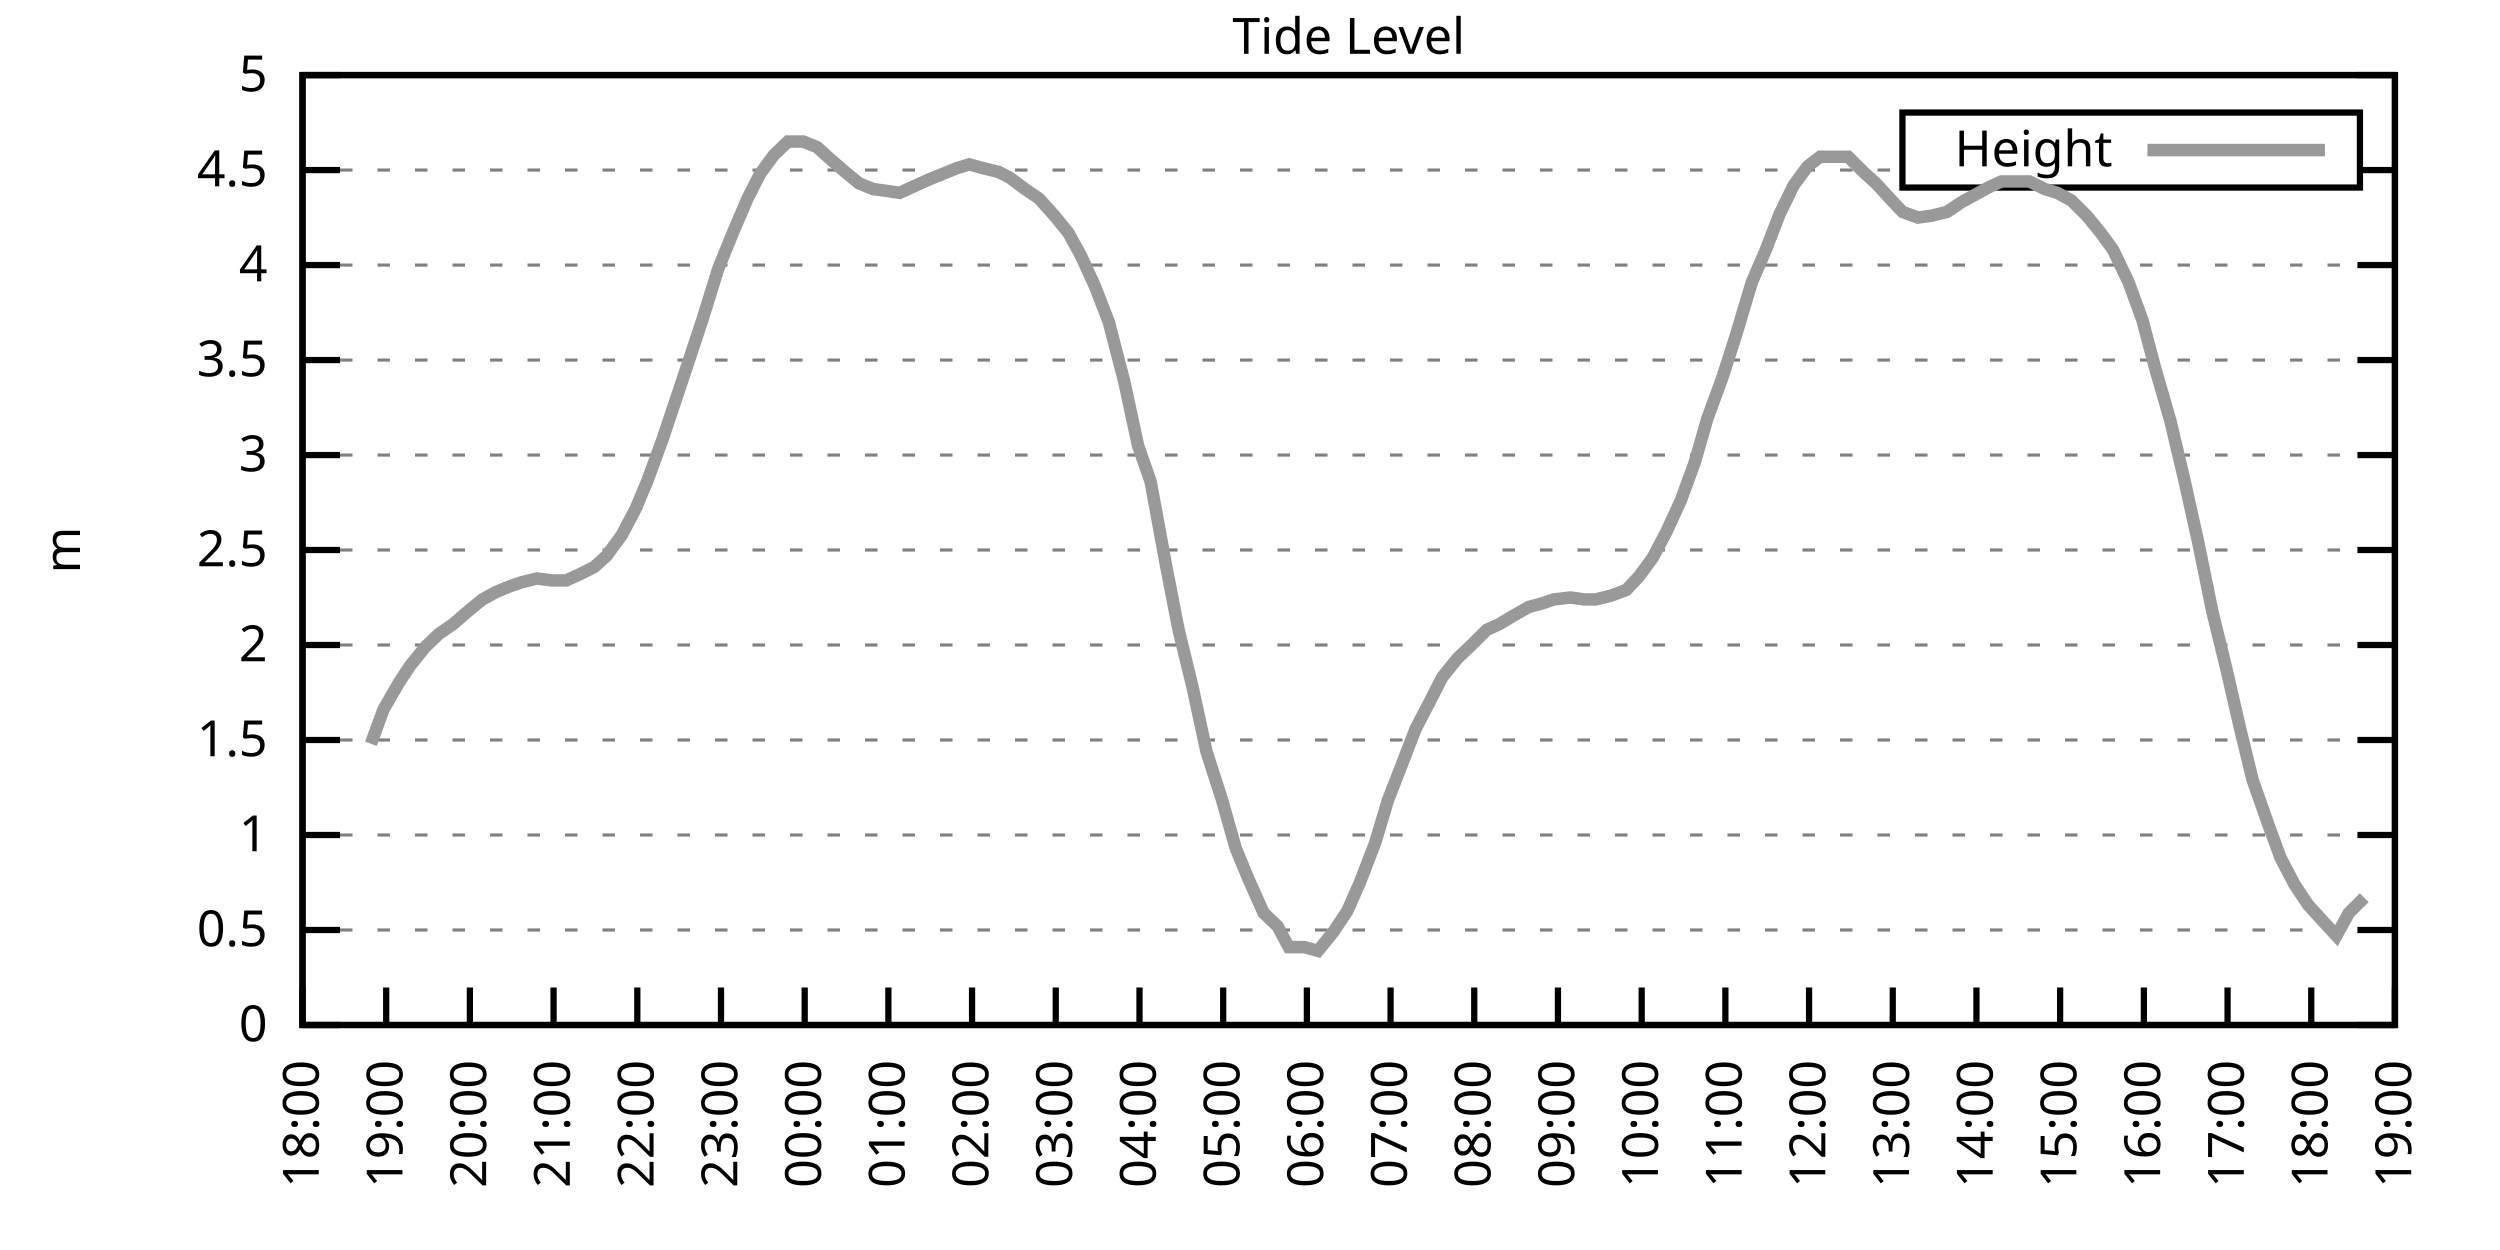
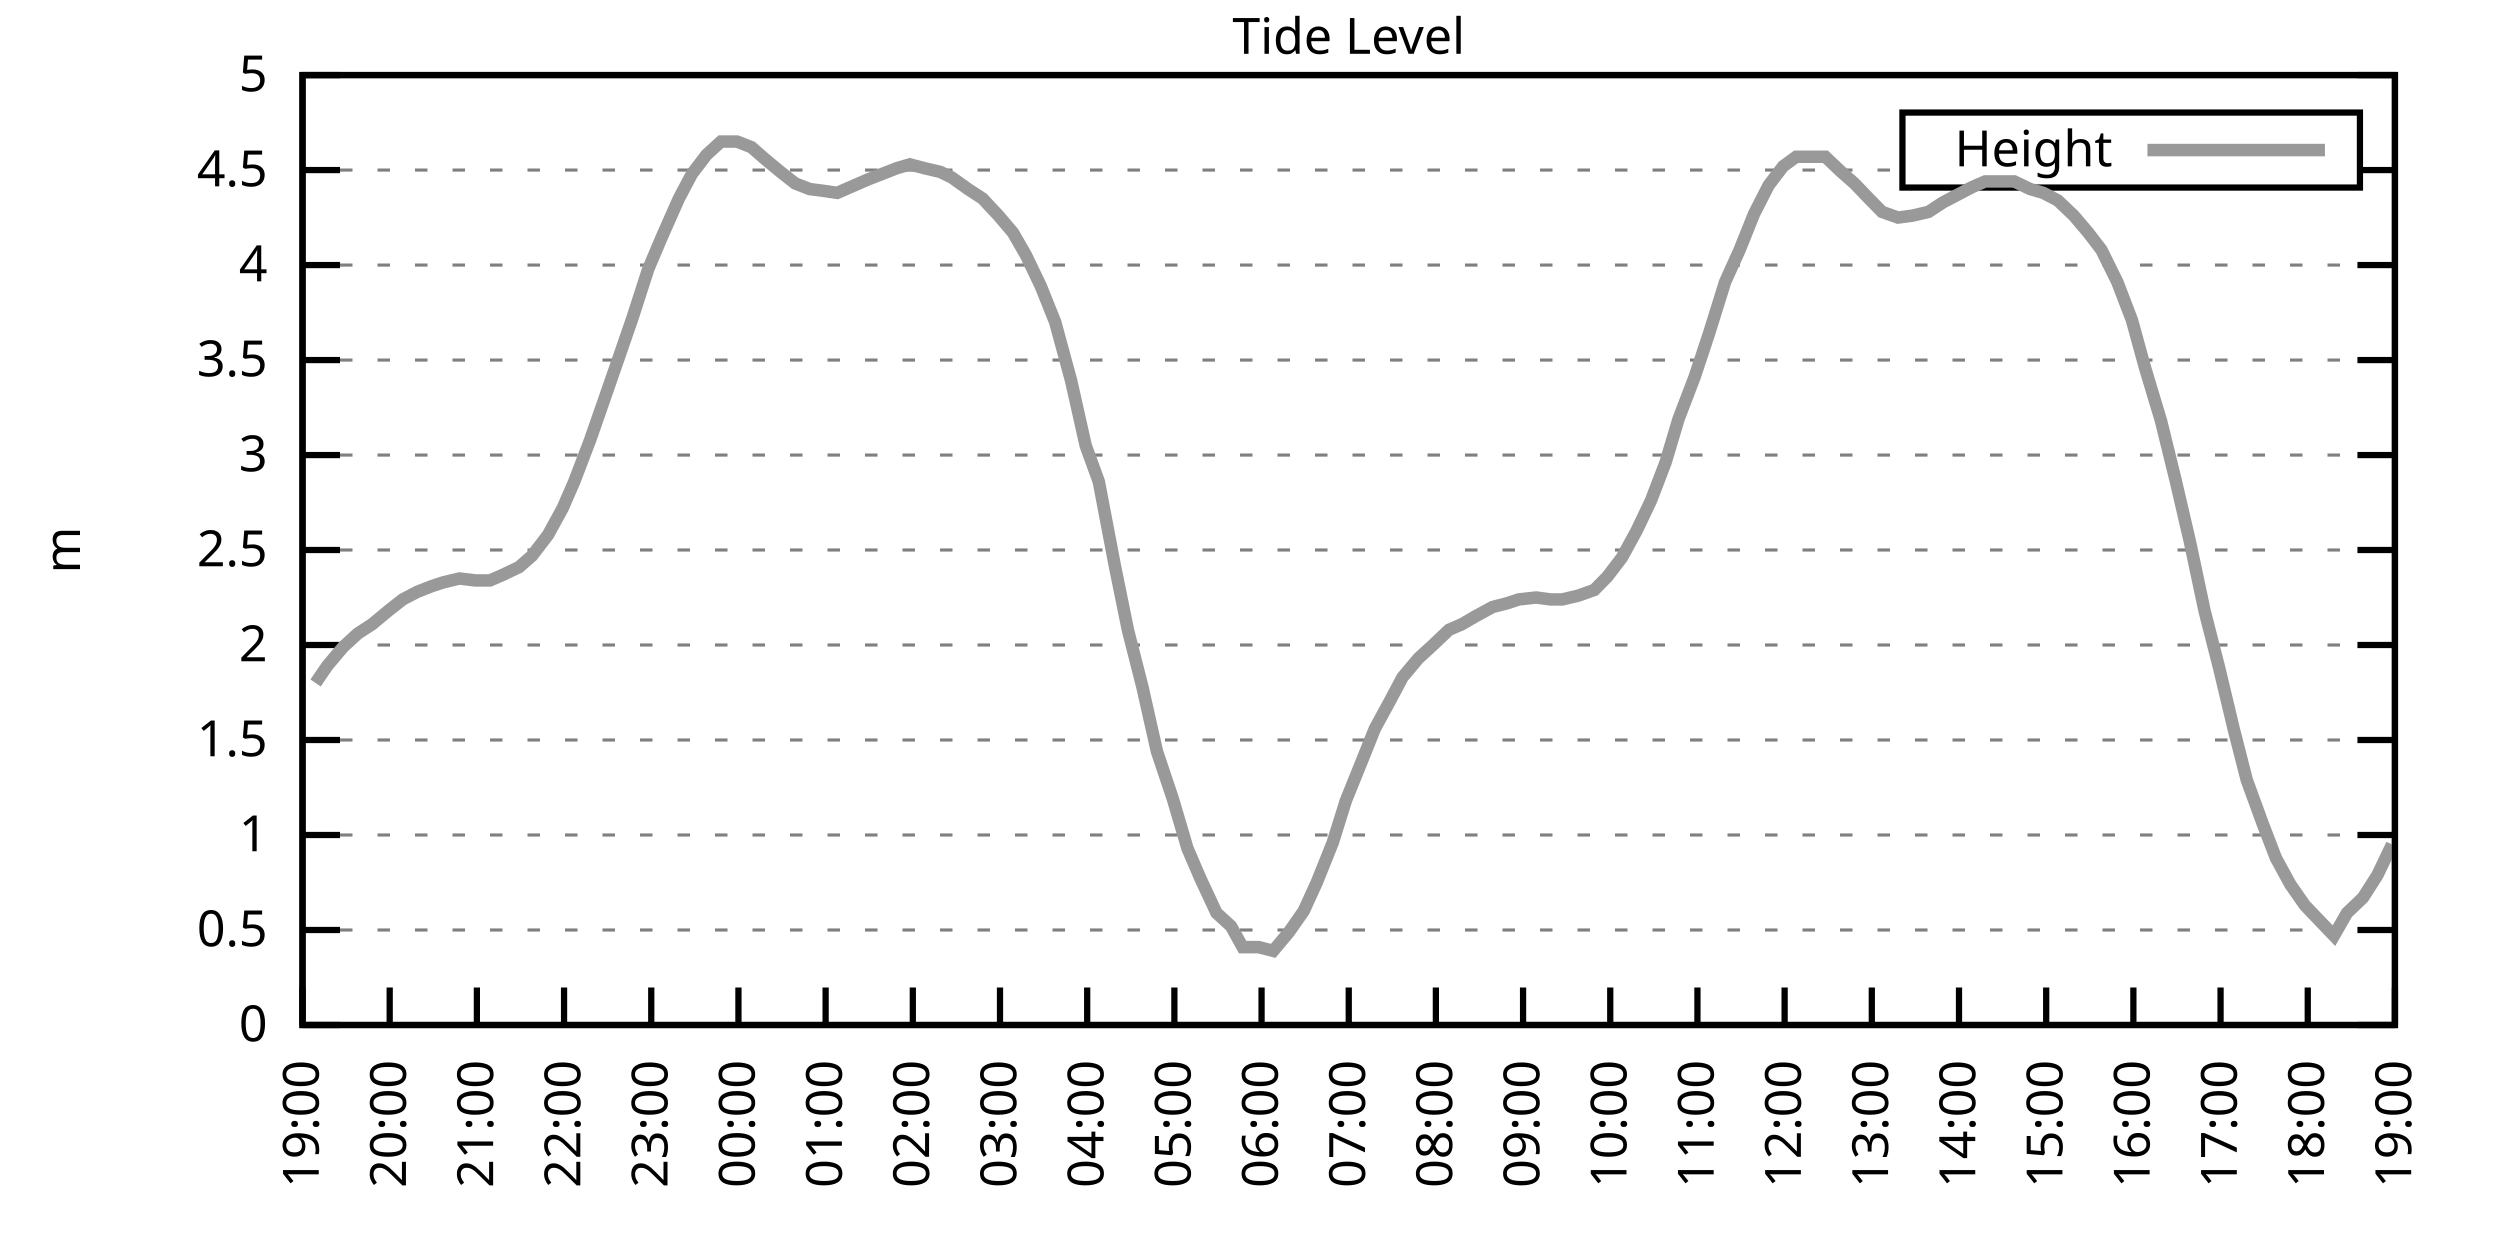
<svg xmlns="http://www.w3.org/2000/svg" xmlns:xlink="http://www.w3.org/1999/xlink" width="400" height="200" viewBox="0 0 400 200">
  <g id="gnuplot_canvas">
    <rect x="0" y="0" width="400" height="200" fill="none" />
    <defs>
      <circle id="gpDot" r="0.5" stroke-width="0.5" stroke="currentColor" />
      <path id="gpPt0" stroke-width="0.333" stroke="currentColor" d="M-1,0 h2 M0,-1 v2" />
      <path id="gpPt1" stroke-width="0.333" stroke="currentColor" d="M-1,-1 L1,1 M1,-1 L-1,1" />
      <path id="gpPt2" stroke-width="0.333" stroke="currentColor" d="M-1,0 L1,0 M0,-1 L0,1 M-1,-1 L1,1 M-1,1 L1,-1" />
      <rect id="gpPt3" stroke-width="0.333" stroke="currentColor" x="-1" y="-1" width="2" height="2" />
      <rect id="gpPt4" stroke-width="0.333" stroke="currentColor" fill="currentColor" x="-1" y="-1" width="2" height="2" />
      <circle id="gpPt5" stroke-width="0.333" stroke="currentColor" cx="0" cy="0" r="1" />
      <use xlink:href="#gpPt5" id="gpPt6" fill="currentColor" stroke="none" />
      <path id="gpPt7" stroke-width="0.333" stroke="currentColor" d="M0,-1.33 L-1.33,0.67 L1.33,0.67 z" />
      <use xlink:href="#gpPt7" id="gpPt8" fill="currentColor" stroke="none" />
      <use xlink:href="#gpPt7" id="gpPt9" stroke="currentColor" transform="rotate(180)" />
      <use xlink:href="#gpPt9" id="gpPt10" fill="currentColor" stroke="none" />
      <use xlink:href="#gpPt3" id="gpPt11" stroke="currentColor" transform="rotate(45)" />
      <use xlink:href="#gpPt11" id="gpPt12" fill="currentColor" stroke="none" />
      <path id="gpPt13" stroke-width="0.333" stroke="currentColor" d="M0,1.330 L1.265,0.411 L0.782,-1.067 L-0.782,-1.076 L-1.265,0.411 z" />
      <use xlink:href="#gpPt13" id="gpPt14" fill="currentColor" stroke="none" />
      <filter id="textbox" filterUnits="objectBoundingBox" x="0" y="0" height="1" width="1">
        <feFlood flood-color="white" flood-opacity="1" result="bgnd" />
        <feComposite in="SourceGraphic" in2="bgnd" operator="atop" />
      </filter>
      <filter id="greybox" filterUnits="objectBoundingBox" x="0" y="0" height="1" width="1">
        <feFlood flood-color="lightgrey" flood-opacity="1" result="grey" />
        <feComposite in="SourceGraphic" in2="grey" operator="atop" />
      </filter>
    </defs>
    <g fill="none" color="white" stroke="currentColor" stroke-width="1.00" stroke-linecap="butt" stroke-linejoin="miter">
</g>
    <g fill="none" color="black" stroke="currentColor" stroke-width="1.00" stroke-linecap="butt" stroke-linejoin="miter">
      <g stroke="none" shape-rendering="crispEdges">
        <polygon fill="rgb(255, 255, 255)" points="48.40,164.00 383.18,164.00 383.18,12.02 48.40,12.02 " />
      </g>
    </g>
    <g fill="none" color="black" stroke="currentColor" stroke-width="1.00" stroke-linecap="butt" stroke-linejoin="miter">
</g>
    <g fill="none" color="black" stroke="black" stroke-width="0.50" stroke-linecap="butt" stroke-linejoin="miter">
</g>
    <g fill="none" color="gray" stroke="currentColor" stroke-width="0.50" stroke-linecap="butt" stroke-linejoin="miter">
      <path stroke="gray" stroke-dasharray="2,4" class="gridline" d="M48.40,164.00 L383.19,164.00  " />
    </g>
    <g fill="none" color="gray" stroke="gray" stroke-width="1.00" stroke-linecap="butt" stroke-linejoin="miter">
</g>
    <g fill="none" color="black" stroke="currentColor" stroke-width="1.00" stroke-linecap="butt" stroke-linejoin="miter">
      <path stroke="black" d="M48.40,164.00 L54.40,164.00 M383.19,164.00 L377.19,164.00  " />
      <g transform="translate(42.80,166.60)" stroke="none" fill="black" font-family="Sans" font-size="8.00" text-anchor="end">
        <text>
          <tspan font-family="Sans"> 0</tspan>
        </text>
      </g>
    </g>
    <g fill="none" color="black" stroke="currentColor" stroke-width="1.00" stroke-linecap="butt" stroke-linejoin="miter">
</g>
    <g fill="none" color="black" stroke="black" stroke-width="0.50" stroke-linecap="butt" stroke-linejoin="miter">
</g>
    <g fill="none" color="gray" stroke="currentColor" stroke-width="0.50" stroke-linecap="butt" stroke-linejoin="miter">
      <path stroke="gray" stroke-dasharray="2,4" class="gridline" d="M48.40,148.80 L383.19,148.80  " />
    </g>
    <g fill="none" color="gray" stroke="gray" stroke-width="1.00" stroke-linecap="butt" stroke-linejoin="miter">
</g>
    <g fill="none" color="black" stroke="currentColor" stroke-width="1.00" stroke-linecap="butt" stroke-linejoin="miter">
      <path stroke="black" d="M48.40,148.80 L54.40,148.80 M383.19,148.80 L377.19,148.80  " />
      <g transform="translate(42.80,151.40)" stroke="none" fill="black" font-family="Sans" font-size="8.00" text-anchor="end">
        <text>
          <tspan font-family="Sans"> 0.5</tspan>
        </text>
      </g>
    </g>
    <g fill="none" color="black" stroke="currentColor" stroke-width="1.00" stroke-linecap="butt" stroke-linejoin="miter">
</g>
    <g fill="none" color="black" stroke="black" stroke-width="0.50" stroke-linecap="butt" stroke-linejoin="miter">
</g>
    <g fill="none" color="gray" stroke="currentColor" stroke-width="0.50" stroke-linecap="butt" stroke-linejoin="miter">
      <path stroke="gray" stroke-dasharray="2,4" class="gridline" d="M48.40,133.60 L383.19,133.60  " />
    </g>
    <g fill="none" color="gray" stroke="gray" stroke-width="1.00" stroke-linecap="butt" stroke-linejoin="miter">
</g>
    <g fill="none" color="black" stroke="currentColor" stroke-width="1.00" stroke-linecap="butt" stroke-linejoin="miter">
      <path stroke="black" d="M48.40,133.60 L54.40,133.60 M383.19,133.60 L377.19,133.60  " />
      <g transform="translate(42.80,136.20)" stroke="none" fill="black" font-family="Sans" font-size="8.00" text-anchor="end">
        <text>
          <tspan font-family="Sans"> 1</tspan>
        </text>
      </g>
    </g>
    <g fill="none" color="black" stroke="currentColor" stroke-width="1.00" stroke-linecap="butt" stroke-linejoin="miter">
</g>
    <g fill="none" color="black" stroke="black" stroke-width="0.50" stroke-linecap="butt" stroke-linejoin="miter">
</g>
    <g fill="none" color="gray" stroke="currentColor" stroke-width="0.50" stroke-linecap="butt" stroke-linejoin="miter">
      <path stroke="gray" stroke-dasharray="2,4" class="gridline" d="M48.40,118.40 L383.19,118.40  " />
    </g>
    <g fill="none" color="gray" stroke="gray" stroke-width="1.00" stroke-linecap="butt" stroke-linejoin="miter">
</g>
    <g fill="none" color="black" stroke="currentColor" stroke-width="1.00" stroke-linecap="butt" stroke-linejoin="miter">
      <path stroke="black" d="M48.40,118.40 L54.40,118.40 M383.19,118.40 L377.19,118.40  " />
      <g transform="translate(42.80,121.00)" stroke="none" fill="black" font-family="Sans" font-size="8.00" text-anchor="end">
        <text>
          <tspan font-family="Sans"> 1.5</tspan>
        </text>
      </g>
    </g>
    <g fill="none" color="black" stroke="currentColor" stroke-width="1.00" stroke-linecap="butt" stroke-linejoin="miter">
</g>
    <g fill="none" color="black" stroke="black" stroke-width="0.50" stroke-linecap="butt" stroke-linejoin="miter">
</g>
    <g fill="none" color="gray" stroke="currentColor" stroke-width="0.50" stroke-linecap="butt" stroke-linejoin="miter">
      <path stroke="gray" stroke-dasharray="2,4" class="gridline" d="M48.40,103.20 L383.19,103.20  " />
    </g>
    <g fill="none" color="gray" stroke="gray" stroke-width="1.00" stroke-linecap="butt" stroke-linejoin="miter">
</g>
    <g fill="none" color="black" stroke="currentColor" stroke-width="1.00" stroke-linecap="butt" stroke-linejoin="miter">
      <path stroke="black" d="M48.40,103.20 L54.40,103.20 M383.19,103.20 L377.19,103.20  " />
      <g transform="translate(42.80,105.80)" stroke="none" fill="black" font-family="Sans" font-size="8.00" text-anchor="end">
        <text>
          <tspan font-family="Sans"> 2</tspan>
        </text>
      </g>
    </g>
    <g fill="none" color="black" stroke="currentColor" stroke-width="1.00" stroke-linecap="butt" stroke-linejoin="miter">
</g>
    <g fill="none" color="black" stroke="black" stroke-width="0.50" stroke-linecap="butt" stroke-linejoin="miter">
</g>
    <g fill="none" color="gray" stroke="currentColor" stroke-width="0.50" stroke-linecap="butt" stroke-linejoin="miter">
      <path stroke="gray" stroke-dasharray="2,4" class="gridline" d="M48.40,88.00 L383.19,88.00  " />
    </g>
    <g fill="none" color="gray" stroke="gray" stroke-width="1.00" stroke-linecap="butt" stroke-linejoin="miter">
</g>
    <g fill="none" color="black" stroke="currentColor" stroke-width="1.00" stroke-linecap="butt" stroke-linejoin="miter">
      <path stroke="black" d="M48.40,88.00 L54.40,88.00 M383.19,88.00 L377.19,88.00  " />
      <g transform="translate(42.80,90.60)" stroke="none" fill="black" font-family="Sans" font-size="8.00" text-anchor="end">
        <text>
          <tspan font-family="Sans"> 2.5</tspan>
        </text>
      </g>
    </g>
    <g fill="none" color="black" stroke="currentColor" stroke-width="1.00" stroke-linecap="butt" stroke-linejoin="miter">
</g>
    <g fill="none" color="black" stroke="black" stroke-width="0.50" stroke-linecap="butt" stroke-linejoin="miter">
</g>
    <g fill="none" color="gray" stroke="currentColor" stroke-width="0.50" stroke-linecap="butt" stroke-linejoin="miter">
      <path stroke="gray" stroke-dasharray="2,4" class="gridline" d="M48.40,72.81 L383.19,72.81  " />
    </g>
    <g fill="none" color="gray" stroke="gray" stroke-width="1.00" stroke-linecap="butt" stroke-linejoin="miter">
</g>
    <g fill="none" color="black" stroke="currentColor" stroke-width="1.00" stroke-linecap="butt" stroke-linejoin="miter">
      <path stroke="black" d="M48.40,72.81 L54.40,72.81 M383.19,72.81 L377.19,72.81  " />
      <g transform="translate(42.80,75.41)" stroke="none" fill="black" font-family="Sans" font-size="8.00" text-anchor="end">
        <text>
          <tspan font-family="Sans"> 3</tspan>
        </text>
      </g>
    </g>
    <g fill="none" color="black" stroke="currentColor" stroke-width="1.00" stroke-linecap="butt" stroke-linejoin="miter">
</g>
    <g fill="none" color="black" stroke="black" stroke-width="0.50" stroke-linecap="butt" stroke-linejoin="miter">
</g>
    <g fill="none" color="gray" stroke="currentColor" stroke-width="0.50" stroke-linecap="butt" stroke-linejoin="miter">
      <path stroke="gray" stroke-dasharray="2,4" class="gridline" d="M48.40,57.61 L383.19,57.61  " />
    </g>
    <g fill="none" color="gray" stroke="gray" stroke-width="1.00" stroke-linecap="butt" stroke-linejoin="miter">
</g>
    <g fill="none" color="black" stroke="currentColor" stroke-width="1.00" stroke-linecap="butt" stroke-linejoin="miter">
      <path stroke="black" d="M48.40,57.61 L54.40,57.61 M383.19,57.61 L377.19,57.61  " />
      <g transform="translate(42.80,60.21)" stroke="none" fill="black" font-family="Sans" font-size="8.00" text-anchor="end">
        <text>
          <tspan font-family="Sans"> 3.5</tspan>
        </text>
      </g>
    </g>
    <g fill="none" color="black" stroke="currentColor" stroke-width="1.00" stroke-linecap="butt" stroke-linejoin="miter">
</g>
    <g fill="none" color="black" stroke="black" stroke-width="0.50" stroke-linecap="butt" stroke-linejoin="miter">
</g>
    <g fill="none" color="gray" stroke="currentColor" stroke-width="0.50" stroke-linecap="butt" stroke-linejoin="miter">
      <path stroke="gray" stroke-dasharray="2,4" class="gridline" d="M48.40,42.41 L383.19,42.41  " />
    </g>
    <g fill="none" color="gray" stroke="gray" stroke-width="1.00" stroke-linecap="butt" stroke-linejoin="miter">
</g>
    <g fill="none" color="black" stroke="currentColor" stroke-width="1.00" stroke-linecap="butt" stroke-linejoin="miter">
      <path stroke="black" d="M48.40,42.41 L54.40,42.41 M383.19,42.41 L377.19,42.41  " />
      <g transform="translate(42.80,45.01)" stroke="none" fill="black" font-family="Sans" font-size="8.00" text-anchor="end">
        <text>
          <tspan font-family="Sans"> 4</tspan>
        </text>
      </g>
    </g>
    <g fill="none" color="black" stroke="currentColor" stroke-width="1.00" stroke-linecap="butt" stroke-linejoin="miter">
</g>
    <g fill="none" color="black" stroke="black" stroke-width="0.50" stroke-linecap="butt" stroke-linejoin="miter">
</g>
    <g fill="none" color="gray" stroke="currentColor" stroke-width="0.50" stroke-linecap="butt" stroke-linejoin="miter">
      <path stroke="gray" stroke-dasharray="2,4" class="gridline" d="M48.40,27.21 L304.39,27.21 M377.59,27.21 L383.19,27.21  " />
    </g>
    <g fill="none" color="gray" stroke="gray" stroke-width="1.00" stroke-linecap="butt" stroke-linejoin="miter">
</g>
    <g fill="none" color="black" stroke="currentColor" stroke-width="1.00" stroke-linecap="butt" stroke-linejoin="miter">
      <path stroke="black" d="M48.40,27.21 L54.40,27.21 M383.19,27.21 L377.19,27.21  " />
      <g transform="translate(42.80,29.81)" stroke="none" fill="black" font-family="Sans" font-size="8.00" text-anchor="end">
        <text>
          <tspan font-family="Sans"> 4.5</tspan>
        </text>
      </g>
    </g>
    <g fill="none" color="black" stroke="currentColor" stroke-width="1.00" stroke-linecap="butt" stroke-linejoin="miter">
</g>
    <g fill="none" color="black" stroke="black" stroke-width="0.50" stroke-linecap="butt" stroke-linejoin="miter">
</g>
    <g fill="none" color="gray" stroke="currentColor" stroke-width="0.50" stroke-linecap="butt" stroke-linejoin="miter">
      <path stroke="gray" stroke-dasharray="2,4" class="gridline" d="M48.40,12.01 L383.19,12.01  " />
    </g>
    <g fill="none" color="gray" stroke="gray" stroke-width="1.00" stroke-linecap="butt" stroke-linejoin="miter">
</g>
    <g fill="none" color="black" stroke="currentColor" stroke-width="1.00" stroke-linecap="butt" stroke-linejoin="miter">
      <path stroke="black" d="M48.40,12.01 L54.40,12.01 M383.19,12.01 L377.19,12.01  " />
      <g transform="translate(42.80,14.61)" stroke="none" fill="black" font-family="Sans" font-size="8.00" text-anchor="end">
        <text>
          <tspan font-family="Sans"> 5</tspan>
        </text>
      </g>
    </g>
    <g fill="none" color="black" stroke="currentColor" stroke-width="1.00" stroke-linecap="butt" stroke-linejoin="miter">
      <path stroke="black" d="M48.40,164.00 L48.40,158.00  " />
      <g transform="translate(51.00,169.60) rotate(270.00)" stroke="none" fill="black" font-family="Sans" font-size="8.00" text-anchor="end">
        <text>
-           <tspan font-family="Sans">18:00</tspan>
-         </text>
-       </g>
-     </g>
-     <g fill="none" color="black" stroke="currentColor" stroke-width="1.00" stroke-linecap="butt" stroke-linejoin="miter">
-       <path stroke="black" d="M61.79,164.00 L61.79,158.00  " />
-       <g transform="translate(64.39,169.60) rotate(270.00)" stroke="none" fill="black" font-family="Sans" font-size="8.00" text-anchor="end">
-         <text>
          <tspan font-family="Sans">19:00</tspan>
        </text>
      </g>
    </g>
    <g fill="none" color="black" stroke="currentColor" stroke-width="1.00" stroke-linecap="butt" stroke-linejoin="miter">
-       <path stroke="black" d="M75.18,164.00 L75.18,158.00  " />
-       <g transform="translate(77.78,169.60) rotate(270.00)" stroke="none" fill="black" font-family="Sans" font-size="8.00" text-anchor="end">
+       <path stroke="black" d="M62.35,164.00 L62.35,158.00  " />
+       <g transform="translate(64.95,169.60) rotate(270.00)" stroke="none" fill="black" font-family="Sans" font-size="8.00" text-anchor="end">
        <text>
          <tspan font-family="Sans">20:00</tspan>
        </text>
      </g>
    </g>
    <g fill="none" color="black" stroke="currentColor" stroke-width="1.00" stroke-linecap="butt" stroke-linejoin="miter">
-       <path stroke="black" d="M88.57,164.00 L88.57,158.00  " />
-       <g transform="translate(91.17,169.60) rotate(270.00)" stroke="none" fill="black" font-family="Sans" font-size="8.00" text-anchor="end">
+       <path stroke="black" d="M76.30,164.00 L76.30,158.00  " />
+       <g transform="translate(78.90,169.60) rotate(270.00)" stroke="none" fill="black" font-family="Sans" font-size="8.00" text-anchor="end">
        <text>
          <tspan font-family="Sans">21:00</tspan>
        </text>
      </g>
    </g>
    <g fill="none" color="black" stroke="currentColor" stroke-width="1.00" stroke-linecap="butt" stroke-linejoin="miter">
-       <path stroke="black" d="M101.97,164.00 L101.97,158.00  " />
-       <g transform="translate(104.57,169.60) rotate(270.00)" stroke="none" fill="black" font-family="Sans" font-size="8.00" text-anchor="end">
+       <path stroke="black" d="M90.25,164.00 L90.25,158.00  " />
+       <g transform="translate(92.85,169.60) rotate(270.00)" stroke="none" fill="black" font-family="Sans" font-size="8.00" text-anchor="end">
        <text>
          <tspan font-family="Sans">22:00</tspan>
        </text>
      </g>
    </g>
    <g fill="none" color="black" stroke="currentColor" stroke-width="1.00" stroke-linecap="butt" stroke-linejoin="miter">
-       <path stroke="black" d="M115.36,164.00 L115.36,158.00  " />
-       <g transform="translate(117.96,169.60) rotate(270.00)" stroke="none" fill="black" font-family="Sans" font-size="8.00" text-anchor="end">
+       <path stroke="black" d="M104.20,164.00 L104.20,158.00  " />
+       <g transform="translate(106.80,169.60) rotate(270.00)" stroke="none" fill="black" font-family="Sans" font-size="8.00" text-anchor="end">
        <text>
          <tspan font-family="Sans">23:00</tspan>
        </text>
      </g>
    </g>
    <g fill="none" color="black" stroke="currentColor" stroke-width="1.00" stroke-linecap="butt" stroke-linejoin="miter">
-       <path stroke="black" d="M128.75,164.00 L128.75,158.00  " />
-       <g transform="translate(131.35,169.60) rotate(270.00)" stroke="none" fill="black" font-family="Sans" font-size="8.00" text-anchor="end">
+       <path stroke="black" d="M118.15,164.00 L118.15,158.00  " />
+       <g transform="translate(120.75,169.60) rotate(270.00)" stroke="none" fill="black" font-family="Sans" font-size="8.00" text-anchor="end">
        <text>
          <tspan font-family="Sans">00:00</tspan>
        </text>
      </g>
    </g>
    <g fill="none" color="black" stroke="currentColor" stroke-width="1.00" stroke-linecap="butt" stroke-linejoin="miter">
-       <path stroke="black" d="M142.14,164.00 L142.14,158.00  " />
-       <g transform="translate(144.74,169.60) rotate(270.00)" stroke="none" fill="black" font-family="Sans" font-size="8.00" text-anchor="end">
+       <path stroke="black" d="M132.10,164.00 L132.10,158.00  " />
+       <g transform="translate(134.70,169.60) rotate(270.00)" stroke="none" fill="black" font-family="Sans" font-size="8.00" text-anchor="end">
        <text>
          <tspan font-family="Sans">01:00</tspan>
        </text>
      </g>
    </g>
    <g fill="none" color="black" stroke="currentColor" stroke-width="1.00" stroke-linecap="butt" stroke-linejoin="miter">
-       <path stroke="black" d="M155.53,164.00 L155.53,158.00  " />
-       <g transform="translate(158.13,169.60) rotate(270.00)" stroke="none" fill="black" font-family="Sans" font-size="8.00" text-anchor="end">
+       <path stroke="black" d="M146.05,164.00 L146.05,158.00  " />
+       <g transform="translate(148.65,169.60) rotate(270.00)" stroke="none" fill="black" font-family="Sans" font-size="8.00" text-anchor="end">
        <text>
          <tspan font-family="Sans">02:00</tspan>
        </text>
      </g>
    </g>
    <g fill="none" color="black" stroke="currentColor" stroke-width="1.00" stroke-linecap="butt" stroke-linejoin="miter">
-       <path stroke="black" d="M168.92,164.00 L168.92,158.00  " />
-       <g transform="translate(171.52,169.60) rotate(270.00)" stroke="none" fill="black" font-family="Sans" font-size="8.00" text-anchor="end">
+       <path stroke="black" d="M160.00,164.00 L160.00,158.00  " />
+       <g transform="translate(162.60,169.60) rotate(270.00)" stroke="none" fill="black" font-family="Sans" font-size="8.00" text-anchor="end">
        <text>
          <tspan font-family="Sans">03:00</tspan>
        </text>
      </g>
    </g>
    <g fill="none" color="black" stroke="currentColor" stroke-width="1.00" stroke-linecap="butt" stroke-linejoin="miter">
-       <path stroke="black" d="M182.32,164.00 L182.32,158.00  " />
-       <g transform="translate(184.92,169.60) rotate(270.00)" stroke="none" fill="black" font-family="Sans" font-size="8.00" text-anchor="end">
+       <path stroke="black" d="M173.95,164.00 L173.95,158.00  " />
+       <g transform="translate(176.55,169.60) rotate(270.00)" stroke="none" fill="black" font-family="Sans" font-size="8.00" text-anchor="end">
        <text>
          <tspan font-family="Sans">04:00</tspan>
        </text>
      </g>
    </g>
    <g fill="none" color="black" stroke="currentColor" stroke-width="1.00" stroke-linecap="butt" stroke-linejoin="miter">
-       <path stroke="black" d="M195.71,164.00 L195.71,158.00  " />
-       <g transform="translate(198.31,169.60) rotate(270.00)" stroke="none" fill="black" font-family="Sans" font-size="8.00" text-anchor="end">
+       <path stroke="black" d="M187.90,164.00 L187.90,158.00  " />
+       <g transform="translate(190.50,169.60) rotate(270.00)" stroke="none" fill="black" font-family="Sans" font-size="8.00" text-anchor="end">
        <text>
          <tspan font-family="Sans">05:00</tspan>
        </text>
      </g>
    </g>
    <g fill="none" color="black" stroke="currentColor" stroke-width="1.00" stroke-linecap="butt" stroke-linejoin="miter">
-       <path stroke="black" d="M209.10,164.00 L209.10,158.00  " />
-       <g transform="translate(211.70,169.60) rotate(270.00)" stroke="none" fill="black" font-family="Sans" font-size="8.00" text-anchor="end">
+       <path stroke="black" d="M201.85,164.00 L201.85,158.00  " />
+       <g transform="translate(204.45,169.60) rotate(270.00)" stroke="none" fill="black" font-family="Sans" font-size="8.00" text-anchor="end">
        <text>
          <tspan font-family="Sans">06:00</tspan>
        </text>
      </g>
    </g>
    <g fill="none" color="black" stroke="currentColor" stroke-width="1.00" stroke-linecap="butt" stroke-linejoin="miter">
-       <path stroke="black" d="M222.49,164.00 L222.49,158.00  " />
-       <g transform="translate(225.09,169.60) rotate(270.00)" stroke="none" fill="black" font-family="Sans" font-size="8.00" text-anchor="end">
+       <path stroke="black" d="M215.80,164.00 L215.80,158.00  " />
+       <g transform="translate(218.40,169.60) rotate(270.00)" stroke="none" fill="black" font-family="Sans" font-size="8.00" text-anchor="end">
        <text>
          <tspan font-family="Sans">07:00</tspan>
        </text>
      </g>
    </g>
    <g fill="none" color="black" stroke="currentColor" stroke-width="1.00" stroke-linecap="butt" stroke-linejoin="miter">
-       <path stroke="black" d="M235.88,164.00 L235.88,158.00  " />
-       <g transform="translate(238.48,169.60) rotate(270.00)" stroke="none" fill="black" font-family="Sans" font-size="8.00" text-anchor="end">
+       <path stroke="black" d="M229.74,164.00 L229.74,158.00  " />
+       <g transform="translate(232.34,169.60) rotate(270.00)" stroke="none" fill="black" font-family="Sans" font-size="8.00" text-anchor="end">
        <text>
          <tspan font-family="Sans">08:00</tspan>
        </text>
      </g>
    </g>
    <g fill="none" color="black" stroke="currentColor" stroke-width="1.00" stroke-linecap="butt" stroke-linejoin="miter">
-       <path stroke="black" d="M249.27,164.00 L249.27,158.00  " />
-       <g transform="translate(251.87,169.60) rotate(270.00)" stroke="none" fill="black" font-family="Sans" font-size="8.00" text-anchor="end">
+       <path stroke="black" d="M243.69,164.00 L243.69,158.00  " />
+       <g transform="translate(246.29,169.60) rotate(270.00)" stroke="none" fill="black" font-family="Sans" font-size="8.00" text-anchor="end">
        <text>
          <tspan font-family="Sans">09:00</tspan>
        </text>
      </g>
    </g>
    <g fill="none" color="black" stroke="currentColor" stroke-width="1.00" stroke-linecap="butt" stroke-linejoin="miter">
-       <path stroke="black" d="M262.67,164.00 L262.67,158.00  " />
-       <g transform="translate(265.27,169.60) rotate(270.00)" stroke="none" fill="black" font-family="Sans" font-size="8.00" text-anchor="end">
+       <path stroke="black" d="M257.64,164.00 L257.64,158.00  " />
+       <g transform="translate(260.24,169.60) rotate(270.00)" stroke="none" fill="black" font-family="Sans" font-size="8.00" text-anchor="end">
        <text>
          <tspan font-family="Sans">10:00</tspan>
        </text>
      </g>
    </g>
    <g fill="none" color="black" stroke="currentColor" stroke-width="1.00" stroke-linecap="butt" stroke-linejoin="miter">
-       <path stroke="black" d="M276.06,164.00 L276.06,158.00  " />
-       <g transform="translate(278.66,169.60) rotate(270.00)" stroke="none" fill="black" font-family="Sans" font-size="8.00" text-anchor="end">
+       <path stroke="black" d="M271.59,164.00 L271.59,158.00  " />
+       <g transform="translate(274.19,169.60) rotate(270.00)" stroke="none" fill="black" font-family="Sans" font-size="8.00" text-anchor="end">
        <text>
          <tspan font-family="Sans">11:00</tspan>
        </text>
      </g>
    </g>
    <g fill="none" color="black" stroke="currentColor" stroke-width="1.00" stroke-linecap="butt" stroke-linejoin="miter">
-       <path stroke="black" d="M289.45,164.00 L289.45,158.00  " />
-       <g transform="translate(292.05,169.60) rotate(270.00)" stroke="none" fill="black" font-family="Sans" font-size="8.00" text-anchor="end">
+       <path stroke="black" d="M285.54,164.00 L285.54,158.00  " />
+       <g transform="translate(288.14,169.60) rotate(270.00)" stroke="none" fill="black" font-family="Sans" font-size="8.00" text-anchor="end">
        <text>
          <tspan font-family="Sans">12:00</tspan>
        </text>
      </g>
    </g>
    <g fill="none" color="black" stroke="currentColor" stroke-width="1.00" stroke-linecap="butt" stroke-linejoin="miter">
-       <path stroke="black" d="M302.84,164.00 L302.84,158.00  " />
-       <g transform="translate(305.44,169.60) rotate(270.00)" stroke="none" fill="black" font-family="Sans" font-size="8.00" text-anchor="end">
+       <path stroke="black" d="M299.49,164.00 L299.49,158.00  " />
+       <g transform="translate(302.09,169.60) rotate(270.00)" stroke="none" fill="black" font-family="Sans" font-size="8.00" text-anchor="end">
        <text>
          <tspan font-family="Sans">13:00</tspan>
        </text>
      </g>
    </g>
    <g fill="none" color="black" stroke="currentColor" stroke-width="1.00" stroke-linecap="butt" stroke-linejoin="miter">
-       <path stroke="black" d="M316.23,164.00 L316.23,158.00  " />
-       <g transform="translate(318.83,169.60) rotate(270.00)" stroke="none" fill="black" font-family="Sans" font-size="8.00" text-anchor="end">
+       <path stroke="black" d="M313.44,164.00 L313.44,158.00  " />
+       <g transform="translate(316.04,169.60) rotate(270.00)" stroke="none" fill="black" font-family="Sans" font-size="8.00" text-anchor="end">
        <text>
          <tspan font-family="Sans">14:00</tspan>
        </text>
      </g>
    </g>
    <g fill="none" color="black" stroke="currentColor" stroke-width="1.00" stroke-linecap="butt" stroke-linejoin="miter">
-       <path stroke="black" d="M329.62,164.00 L329.62,158.00  " />
-       <g transform="translate(332.22,169.60) rotate(270.00)" stroke="none" fill="black" font-family="Sans" font-size="8.00" text-anchor="end">
+       <path stroke="black" d="M327.39,164.00 L327.39,158.00  " />
+       <g transform="translate(329.99,169.60) rotate(270.00)" stroke="none" fill="black" font-family="Sans" font-size="8.00" text-anchor="end">
        <text>
          <tspan font-family="Sans">15:00</tspan>
        </text>
      </g>
    </g>
    <g fill="none" color="black" stroke="currentColor" stroke-width="1.00" stroke-linecap="butt" stroke-linejoin="miter">
-       <path stroke="black" d="M343.02,164.00 L343.02,158.00  " />
-       <g transform="translate(345.62,169.60) rotate(270.00)" stroke="none" fill="black" font-family="Sans" font-size="8.00" text-anchor="end">
+       <path stroke="black" d="M341.34,164.00 L341.34,158.00  " />
+       <g transform="translate(343.94,169.60) rotate(270.00)" stroke="none" fill="black" font-family="Sans" font-size="8.00" text-anchor="end">
        <text>
          <tspan font-family="Sans">16:00</tspan>
        </text>
      </g>
    </g>
    <g fill="none" color="black" stroke="currentColor" stroke-width="1.00" stroke-linecap="butt" stroke-linejoin="miter">
-       <path stroke="black" d="M356.41,164.00 L356.41,158.00  " />
-       <g transform="translate(359.01,169.60) rotate(270.00)" stroke="none" fill="black" font-family="Sans" font-size="8.00" text-anchor="end">
+       <path stroke="black" d="M355.29,164.00 L355.29,158.00  " />
+       <g transform="translate(357.89,169.60) rotate(270.00)" stroke="none" fill="black" font-family="Sans" font-size="8.00" text-anchor="end">
        <text>
          <tspan font-family="Sans">17:00</tspan>
        </text>
      </g>
    </g>
    <g fill="none" color="black" stroke="currentColor" stroke-width="1.00" stroke-linecap="butt" stroke-linejoin="miter">
-       <path stroke="black" d="M369.80,164.00 L369.80,158.00  " />
-       <g transform="translate(372.40,169.60) rotate(270.00)" stroke="none" fill="black" font-family="Sans" font-size="8.00" text-anchor="end">
+       <path stroke="black" d="M369.24,164.00 L369.24,158.00  " />
+       <g transform="translate(371.84,169.60) rotate(270.00)" stroke="none" fill="black" font-family="Sans" font-size="8.00" text-anchor="end">
        <text>
          <tspan font-family="Sans">18:00</tspan>
        </text>
      </g>
    </g>
    <g fill="none" color="black" stroke="currentColor" stroke-width="1.00" stroke-linecap="butt" stroke-linejoin="miter">
      <path stroke="black" d="M383.19,164.00 L383.19,158.00  " />
      <g transform="translate(385.79,169.60) rotate(270.00)" stroke="none" fill="black" font-family="Sans" font-size="8.00" text-anchor="end">
        <text>
          <tspan font-family="Sans">19:00</tspan>
        </text>
      </g>
    </g>
    <g fill="none" color="black" stroke="currentColor" stroke-width="1.00" stroke-linecap="butt" stroke-linejoin="miter">
</g>
    <g fill="none" color="black" stroke="currentColor" stroke-width="1.00" stroke-linecap="butt" stroke-linejoin="miter">
      <path stroke="black" d="M48.40,12.01 L48.40,164.00 L383.19,164.00 L383.19,12.01 L48.40,12.01 Z  " />
    </g>
    <g fill="none" color="black" stroke="currentColor" stroke-width="1.00" stroke-linecap="butt" stroke-linejoin="miter">
</g>
    <g fill="none" color="black" stroke="currentColor" stroke-width="1.00" stroke-linecap="butt" stroke-linejoin="miter">
      <path stroke="black" d="M304.39,30.01 L304.39,18.01 L377.59,18.01 L377.59,30.01 L304.39,30.01 Z  " />
    </g>
    <g id="Tide_level_plot_1">
      <g fill="none" color="white" stroke="black" stroke-width="2.00" stroke-linecap="butt" stroke-linejoin="miter">
</g>
      <g fill="none" color="black" stroke="currentColor" stroke-width="2.00" stroke-linecap="butt" stroke-linejoin="miter">
        <g transform="translate(337.99,26.61)" stroke="none" fill="black" font-family="Sans" font-size="8.00" text-anchor="end">
          <text>
            <tspan font-family="Sans">Height</tspan>
          </text>
        </g>
      </g>
      <g fill="none" color="black" stroke="currentColor" stroke-width="2.00" stroke-linecap="butt" stroke-linejoin="miter">
-         <path stroke="rgb(153, 153, 153)" d="M343.59,24.01 L371.99,24.01 M59.34,119.01 L61.35,113.54 L63.80,109.28 L65.59,106.55 L68.04,103.51 L70.27,101.38   L72.50,99.86 L74.96,97.73 L77.19,95.91 L79.42,94.69 L81.66,93.78 L83.44,93.17 L85.90,92.56 L88.35,92.87   L90.58,92.87 L92.59,91.96 L95.05,90.74 L97.06,88.92 L99.51,85.57 L101.74,81.32 L103.53,77.06 L105.98,70.37   L108.22,63.69 L110.45,57.00 L112.46,50.92 L114.91,43.02 L117.14,37.54 L119.60,31.77 L121.61,27.82 L123.84,24.78   L126.07,22.65 L128.53,22.65 L130.76,23.56 L132.77,25.39 L135.22,27.51 L137.45,29.34 L139.69,30.25 L141.92,30.55   L143.93,30.86 L145.94,29.94 L148.61,28.73 L150.85,27.82 L153.08,26.91 L155.09,26.30 L157.32,26.91 L159.77,27.51   L161.56,28.42 L164.01,30.25 L166.25,31.77 L168.70,34.50 L170.93,37.24 L172.94,40.89 L175.17,45.75 L177.41,51.53   L179.86,60.95 L182.09,71.29 L184.10,77.06 L186.56,90.44 L188.57,100.77 L190.80,109.89 L193.03,120.23 L195.48,127.83   L197.72,135.73 L199.73,140.59 L202.18,146.07 L204.41,148.19 L206.20,151.54 L208.65,151.54 L210.88,152.14 L213.34,149.10   L215.57,145.76 L217.58,141.20 L220.04,134.82 L222.04,128.13 L224.05,122.96 L226.51,116.58 L228.74,112.32 L230.75,108.37   L233.20,105.33 L235.44,103.20 L237.89,100.77 L239.90,99.86 L241.91,98.64 L244.59,97.12 L246.82,96.52 L248.60,95.91   L251.28,95.60 L253.51,95.91 L255.30,95.91 L257.76,95.30 L260.21,94.39 L262.22,92.26 L264.45,89.22 L266.68,84.97   L268.92,80.10 L271.15,74.02 L273.16,67.03 L275.61,60.34 L277.84,53.35 L280.30,45.14 L282.53,39.98 L284.76,34.20   L286.99,29.64 L289.23,26.60 L291.23,25.08 L295.70,25.08 L298.15,27.51 L300.16,29.34 L302.39,31.77 L304.40,33.90   L306.86,34.81 L309.09,34.50 L311.54,33.90 L313.78,32.38 L316.01,31.16 L318.24,29.94 L320.25,29.03 L322.70,29.03   L324.71,29.03 L327.17,30.25 L329.18,30.86 L331.41,32.07 L333.86,34.50 L336.10,37.24 L338.10,39.98 L340.56,45.14   L342.79,51.22 L344.80,58.82 L347.26,67.33 L349.49,76.76 L351.72,86.79 L353.95,97.73 L356.18,106.85 L358.42,116.58   L360.42,124.79 L362.88,131.78 L364.89,137.25 L367.12,141.51 L369.35,144.85 L371.58,147.28 L373.82,149.71 L375.82,146.07   L378.28,143.63  " />
+         <path stroke="rgb(153, 153, 153)" d="M343.59,24.01 L371.99,24.01 M50.49,109.28 L52.35,106.55 L54.91,103.51 L57.23,101.38 L59.56,99.86 L62.12,97.73   L64.44,95.91 L66.77,94.69 L69.09,93.78 L70.95,93.17 L73.51,92.56 L76.07,92.87 L78.39,92.87 L80.48,91.96   L83.04,90.74 L85.13,88.92 L87.69,85.57 L90.02,81.32 L91.88,77.06 L94.43,70.37 L96.76,63.69 L99.08,57.00   L101.18,50.92 L103.73,43.02 L106.06,37.54 L108.62,31.77 L110.71,27.82 L113.03,24.78 L115.36,22.65 L117.92,22.65   L120.24,23.56 L122.33,25.39 L124.89,27.51 L127.22,29.34 L129.54,30.25 L131.87,30.55 L133.96,30.86 L136.05,29.94   L138.84,28.73 L141.16,27.82 L143.49,26.91 L145.58,26.30 L147.91,26.91 L150.46,27.51 L152.32,28.42 L154.88,30.25   L157.21,31.77 L159.76,34.50 L162.09,37.24 L164.18,40.89 L166.51,45.75 L168.83,51.53 L171.39,60.95 L173.71,71.29   L175.81,77.06 L178.36,90.44 L180.46,100.77 L182.78,109.89 L185.11,120.23 L187.66,127.83 L189.99,135.73 L192.08,140.59   L194.64,146.07 L196.96,148.19 L198.82,151.54 L201.38,151.54 L203.71,152.14 L206.26,149.10 L208.59,145.76 L210.68,141.20   L213.24,134.82 L215.33,128.13 L217.42,122.96 L219.98,116.58 L222.30,112.32 L224.40,108.37 L226.95,105.33 L229.28,103.20   L231.84,100.77 L233.93,99.86 L236.02,98.64 L238.81,97.12 L241.14,96.52 L243.00,95.91 L245.79,95.60 L248.11,95.91   L249.97,95.91 L252.53,95.30 L255.09,94.39 L257.18,92.26 L259.50,89.22 L261.83,84.97 L264.15,80.10 L266.48,74.02   L268.57,67.03 L271.13,60.34 L273.45,53.35 L276.01,45.14 L278.34,39.98 L280.66,34.20 L282.99,29.64 L285.31,26.60   L287.40,25.08 L292.05,25.08 L294.61,27.51 L296.70,29.34 L299.03,31.77 L301.12,33.90 L303.68,34.81 L306.00,34.50   L308.56,33.90 L310.88,32.38 L313.21,31.16 L315.53,29.94 L317.63,29.03 L320.18,29.03 L322.28,29.03 L324.83,30.25   L326.93,30.86 L329.25,32.07 L331.81,34.50 L334.13,37.24 L336.23,39.98 L338.78,45.14 L341.11,51.22 L343.20,58.82   L345.76,67.33 L348.08,76.76 L350.41,86.79 L352.73,97.73 L355.06,106.85 L357.38,116.58 L359.48,124.79 L362.03,131.78   L364.13,137.25 L366.45,141.51 L368.78,144.85 L371.10,147.28 L373.43,149.71 L375.52,146.07 L378.08,143.63 L380.40,139.99   L382.73,135.12  " />
      </g>
    </g>
    <g fill="none" color="black" stroke="currentColor" stroke-width="2.00" stroke-linecap="butt" stroke-linejoin="miter">
</g>
    <g fill="none" color="black" stroke="black" stroke-width="1.00" stroke-linecap="butt" stroke-linejoin="miter">
</g>
    <g fill="none" color="black" stroke="currentColor" stroke-width="1.00" stroke-linecap="butt" stroke-linejoin="miter">
      <path stroke="black" d="M48.40,12.01 L48.40,164.00 L383.19,164.00 L383.19,12.01 L48.40,12.01 Z  " />
      <g transform="translate(12.80,88.01) rotate(270.00)" stroke="none" fill="black" font-family="Sans" font-size="8.00" text-anchor="middle">
        <text>
          <tspan font-family="Sans">m</tspan>
        </text>
      </g>
    </g>
    <g fill="none" color="black" stroke="currentColor" stroke-width="1.00" stroke-linecap="butt" stroke-linejoin="miter">
</g>
    <g fill="none" color="black" stroke="currentColor" stroke-width="1.00" stroke-linecap="butt" stroke-linejoin="miter">
      <g transform="translate(215.79,8.61)" stroke="none" fill="black" font-family="Sans" font-size="8.00" text-anchor="middle">
        <text>
          <tspan font-family="Sans">Tide Level</tspan>
        </text>
      </g>
    </g>
    <g fill="none" color="black" stroke="currentColor" stroke-width="1.00" stroke-linecap="butt" stroke-linejoin="miter">
</g>
  </g>
</svg>
